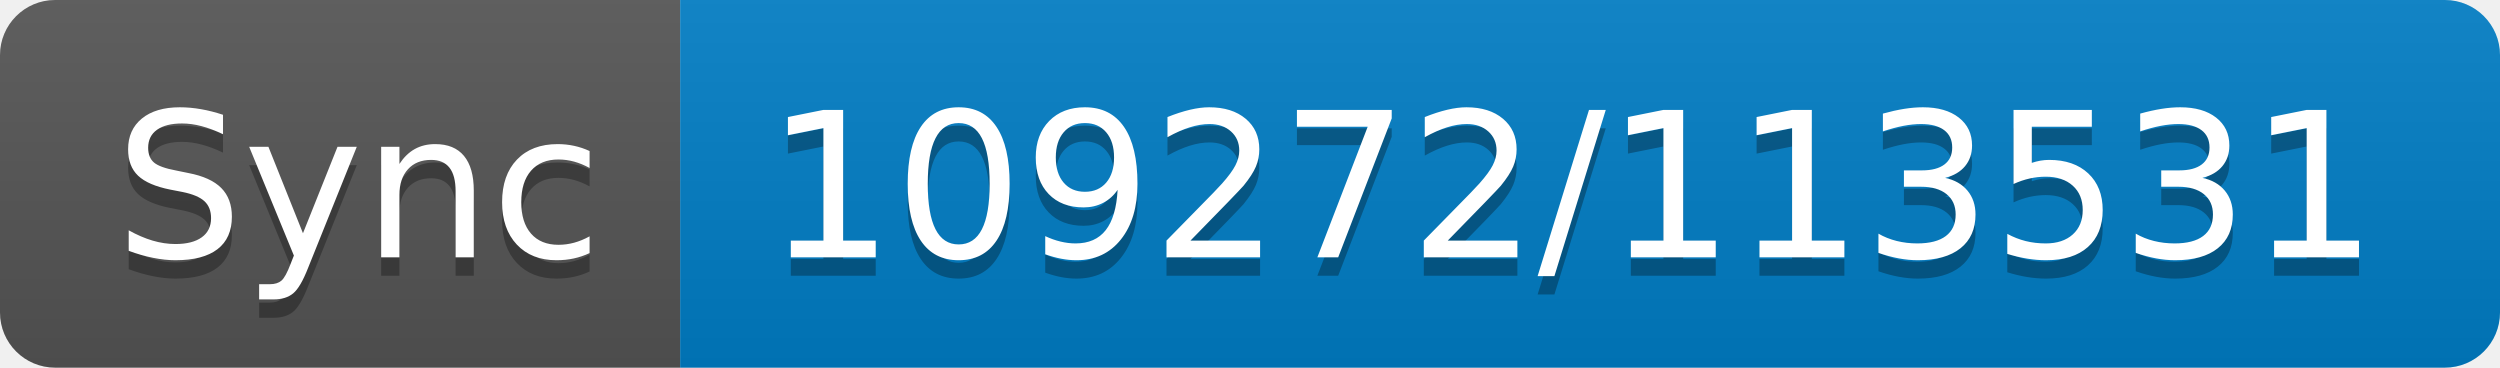
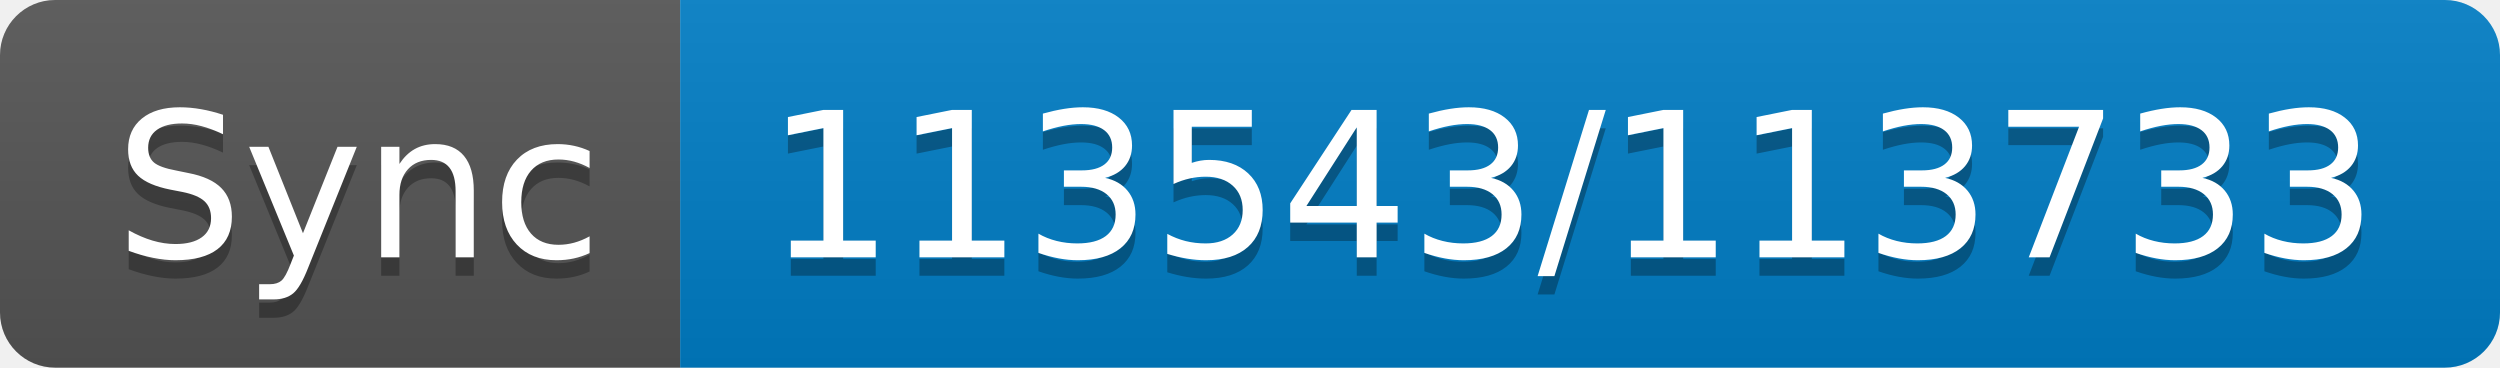
- <svg xmlns="http://www.w3.org/2000/svg" width="136" height="20" role="img" aria-label="Sync: 109272/113531">
+ <svg xmlns="http://www.w3.org/2000/svg" width="136" height="20" role="img" aria-label="Sync: 113543/113733">
  <linearGradient id="s" x2="0" y2="100%">
    <stop offset="0" stop-color="#bbb" stop-opacity=".1" />
    <stop offset="1" stop-opacity=".1" />
  </linearGradient>
  <clipPath id="r">
    <rect width="136" height="20" rx="3" fill="#fff" />
  </clipPath>
  <g clip-path="url(#r)">
    <rect width="37" height="20" fill="#555" />
    <rect x="37" width="99" height="20" fill="#007ec6" />
    <rect width="136" height="20" fill="url(#s)" />
  </g>
  <g fill="#fff" text-anchor="middle" font-family="Verdana,Geneva,DejaVu Sans,sans-serif" text-rendering="geometricPrecision" font-size="110">
    <text aria-hidden="true" x="195" y="150" fill="#010101" fill-opacity=".3" transform="scale(.1)" textLength="270">Sync</text>
    <text x="195" y="140" transform="scale(.1)" fill="#fff" textLength="270">Sync</text>
-     <text aria-hidden="true" x="855" y="150" fill="#010101" fill-opacity=".3" transform="scale(.1)" textLength="890">109272/113531</text>
-     <text x="855" y="140" transform="scale(.1)" fill="#fff" textLength="890">109272/113531</text>
+     <text aria-hidden="true" x="855" y="150" fill="#010101" fill-opacity=".3" transform="scale(.1)" textLength="890">113543/113733</text>
+     <text x="855" y="140" transform="scale(.1)" fill="#fff" textLength="890">113543/113733</text>
  </g>
</svg>
